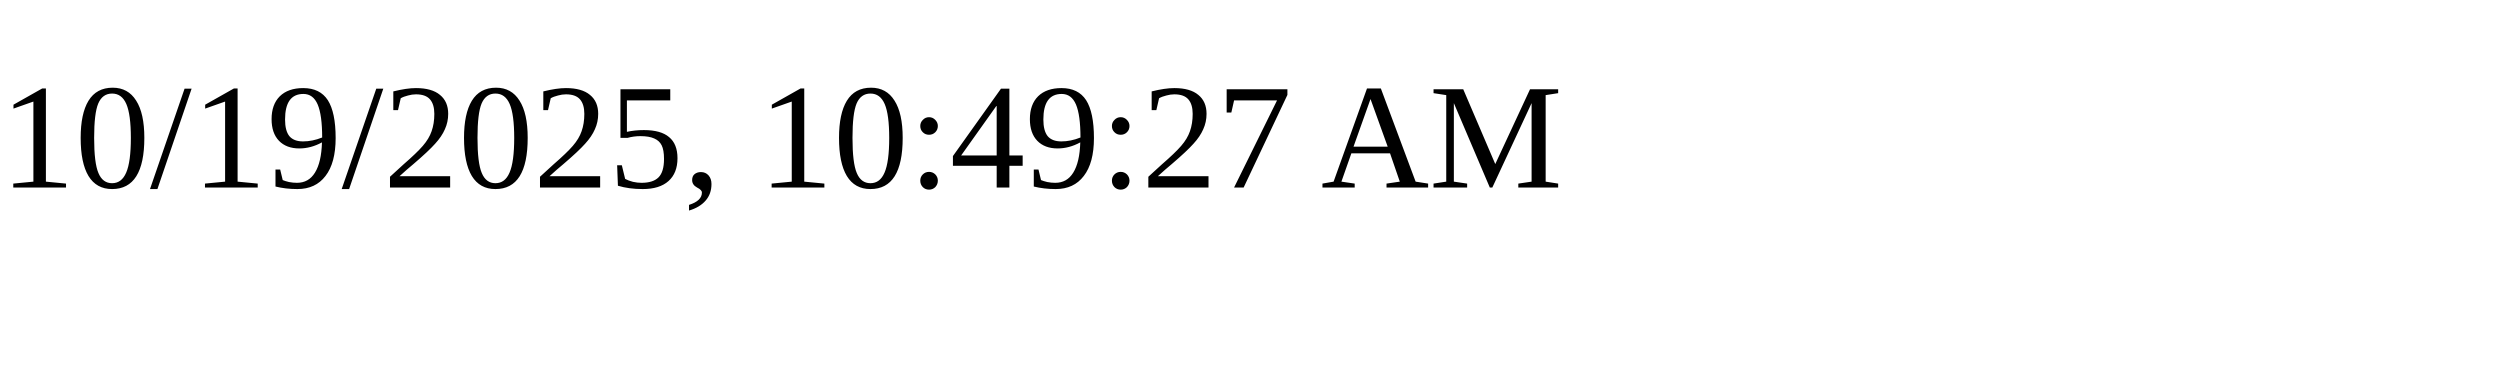
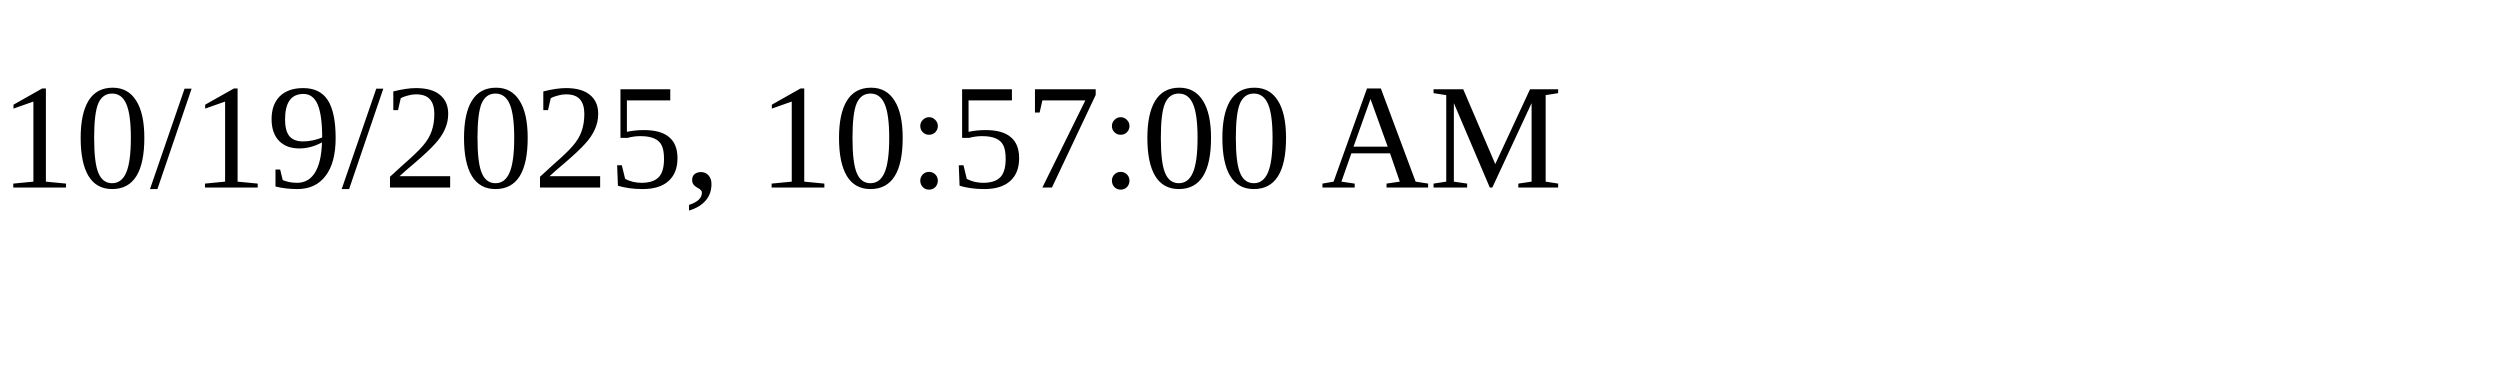
<svg xmlns="http://www.w3.org/2000/svg" height="30" width="200">
-   <text x="0" y="15">10/19/2025, 10:49:27 AM</text>
+   <text x="0" y="15">10/19/2025, 10:57:00 AM</text>
</svg>
